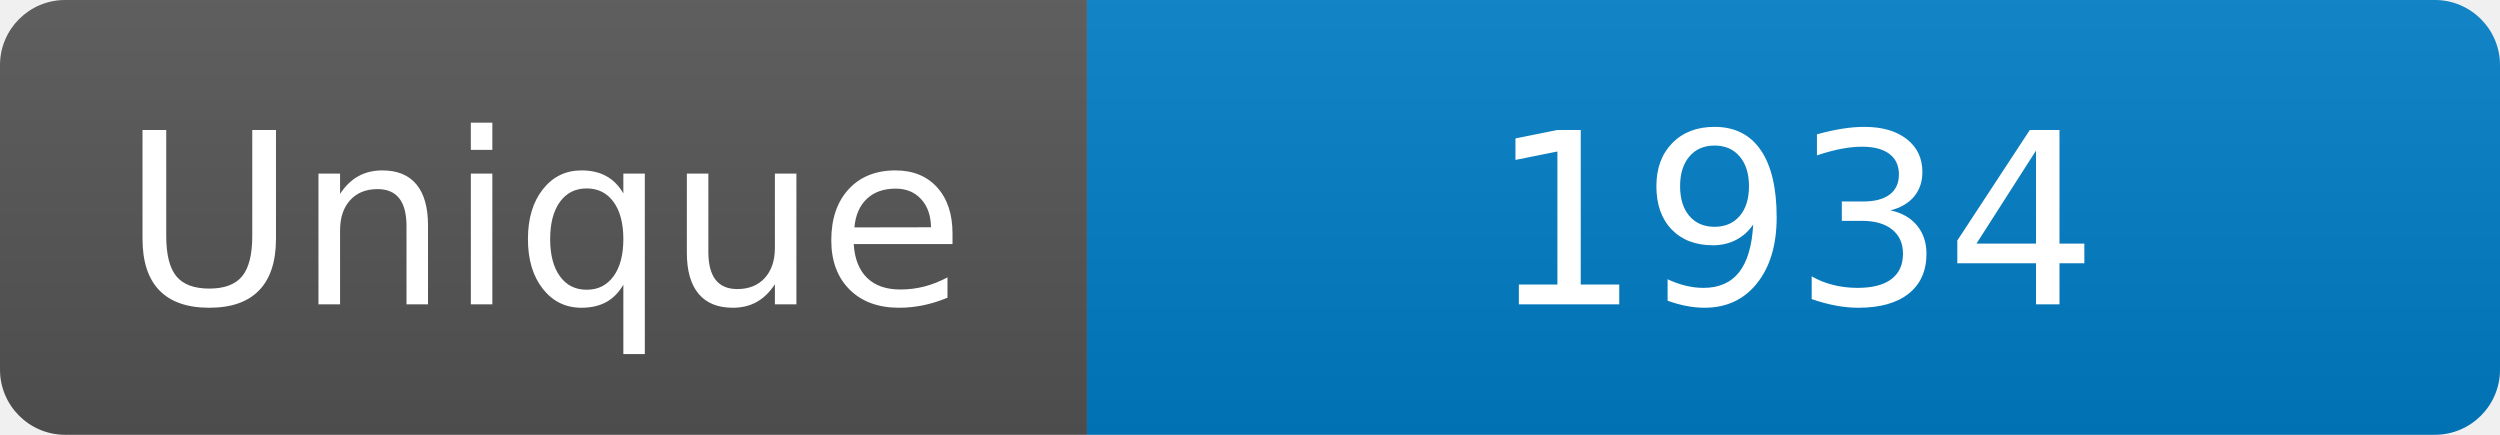
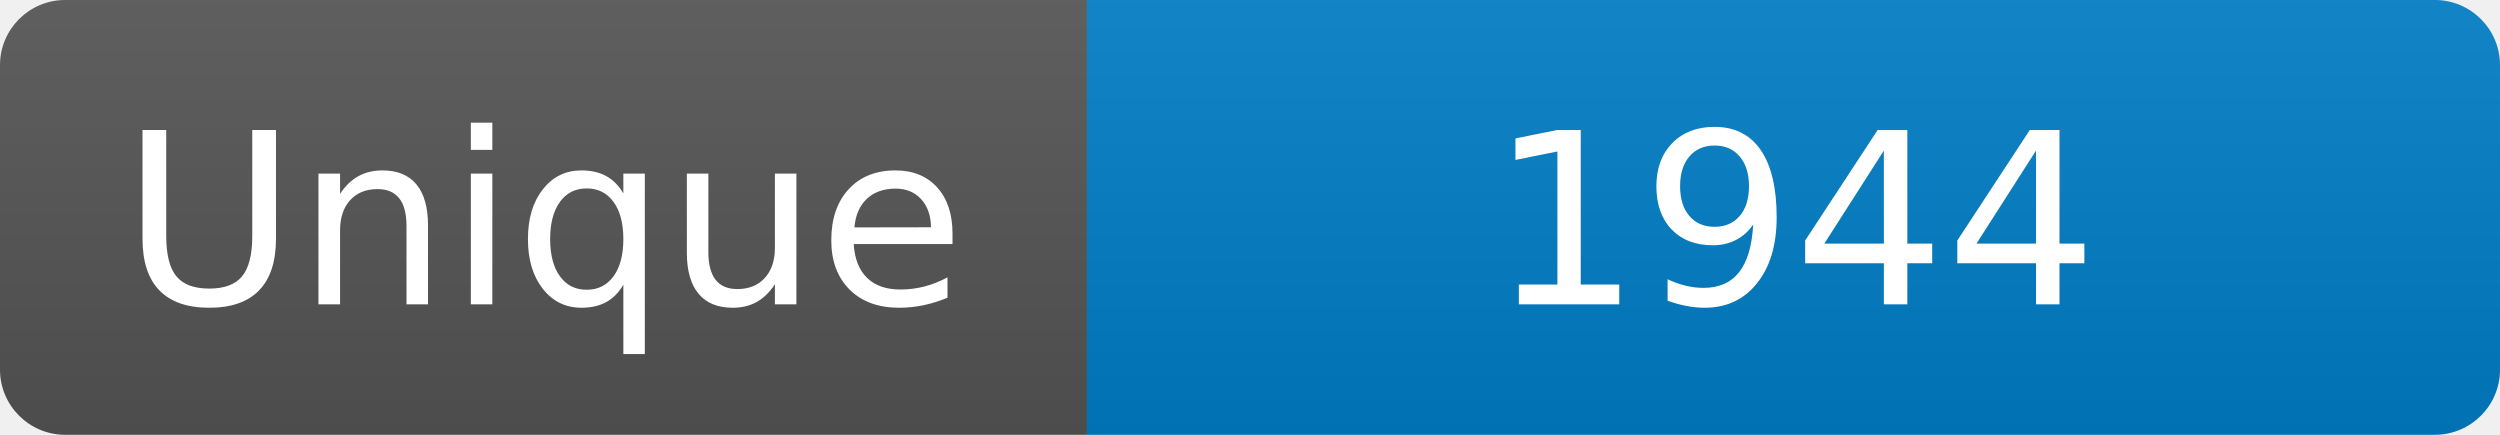
<svg xmlns="http://www.w3.org/2000/svg" width="115" height="20" role="img" aria-label="Maintained?: yes">
  <linearGradient id="s" x2="0" y2="100%">
    <stop offset="0" stop-color="#bbb" stop-opacity=".1" />
    <stop offset="1" stop-opacity=".1" />
  </linearGradient>
  <clipPath id="r">
    <rect width="115" height="20" rx="3" fill="#fff" />
  </clipPath>
  <g clip-path="url(#r)">
    <rect width="50" height="20" fill="#555" />
    <rect x="50" width="160" height="20" fill="#007ec6" />
    <rect width="115" height="20" fill="url(#s)" />
  </g>
  <g fill="#fff" text-anchor="middle" font-family="Verdana,Geneva,DejaVu Sans,sans-serif" font-size="110">
    <text x="250" y="140" transform="scale(.1)" fill="#fff">Unique</text>
-     <text x="825" y="140" transform="scale(.1)" fill="#fff">1934</text>
+     <text x="825" y="140" transform="scale(.1)" fill="#fff">1944</text>
  </g>
</svg>
